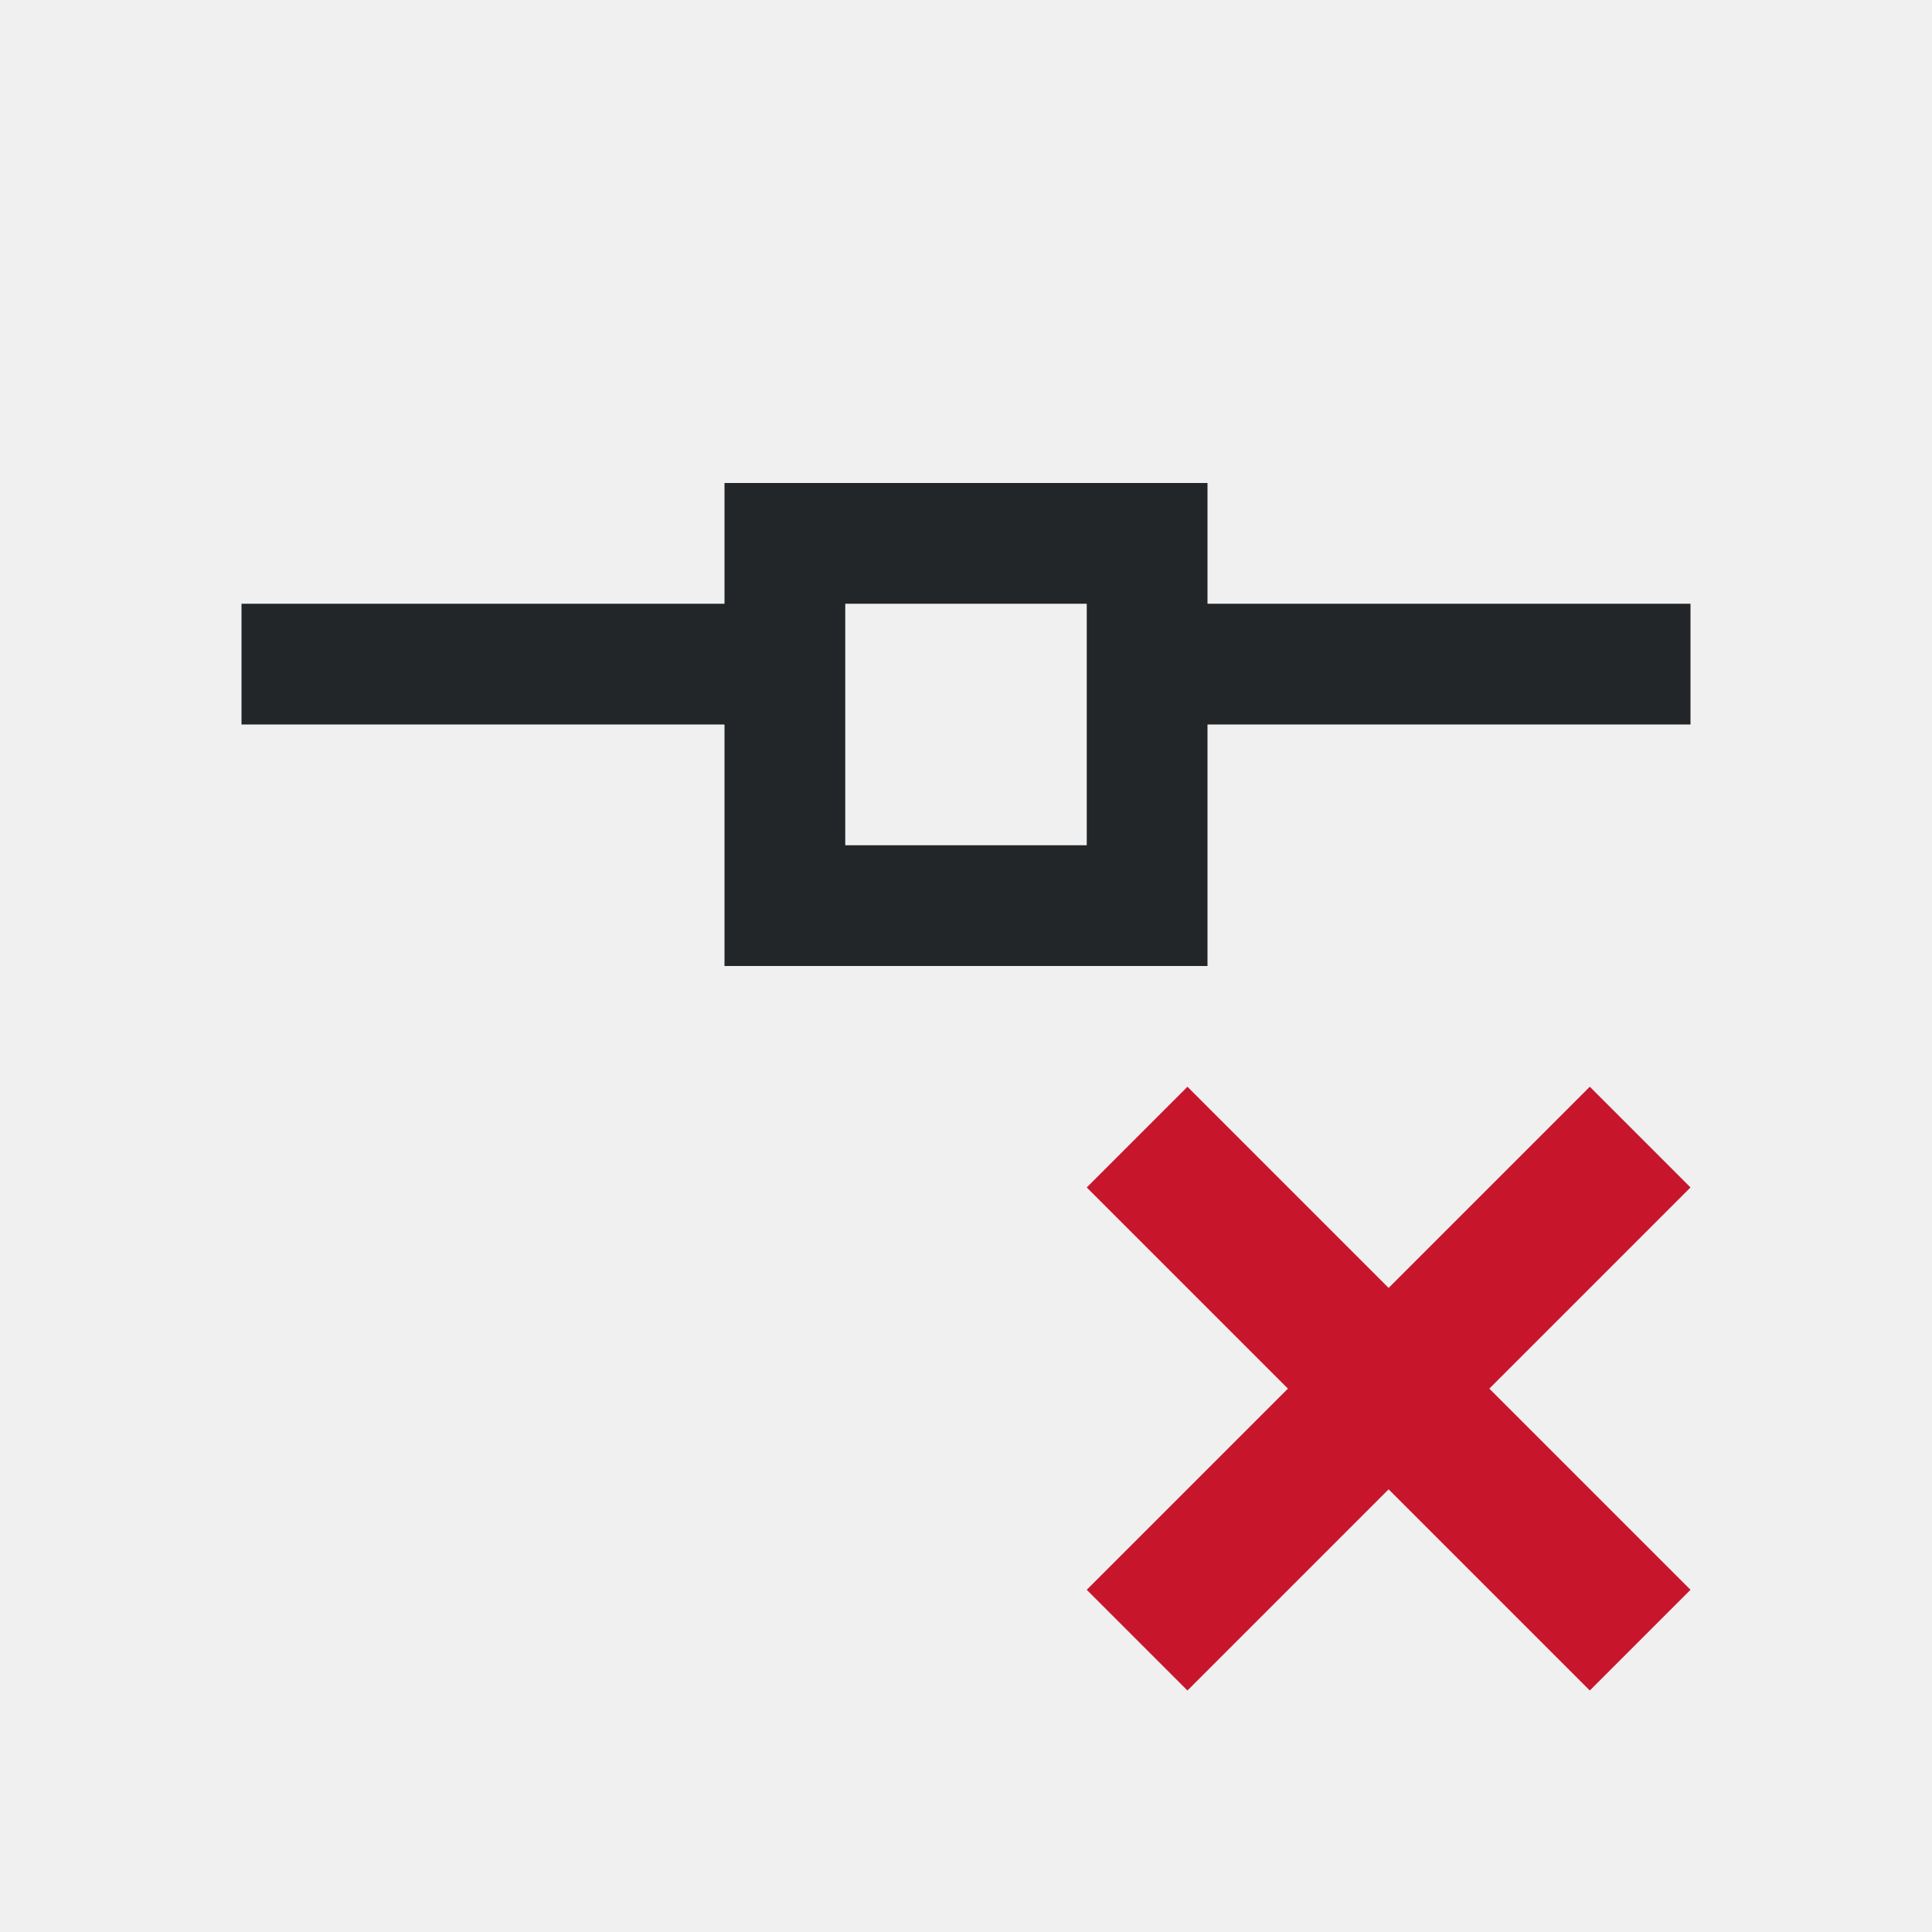
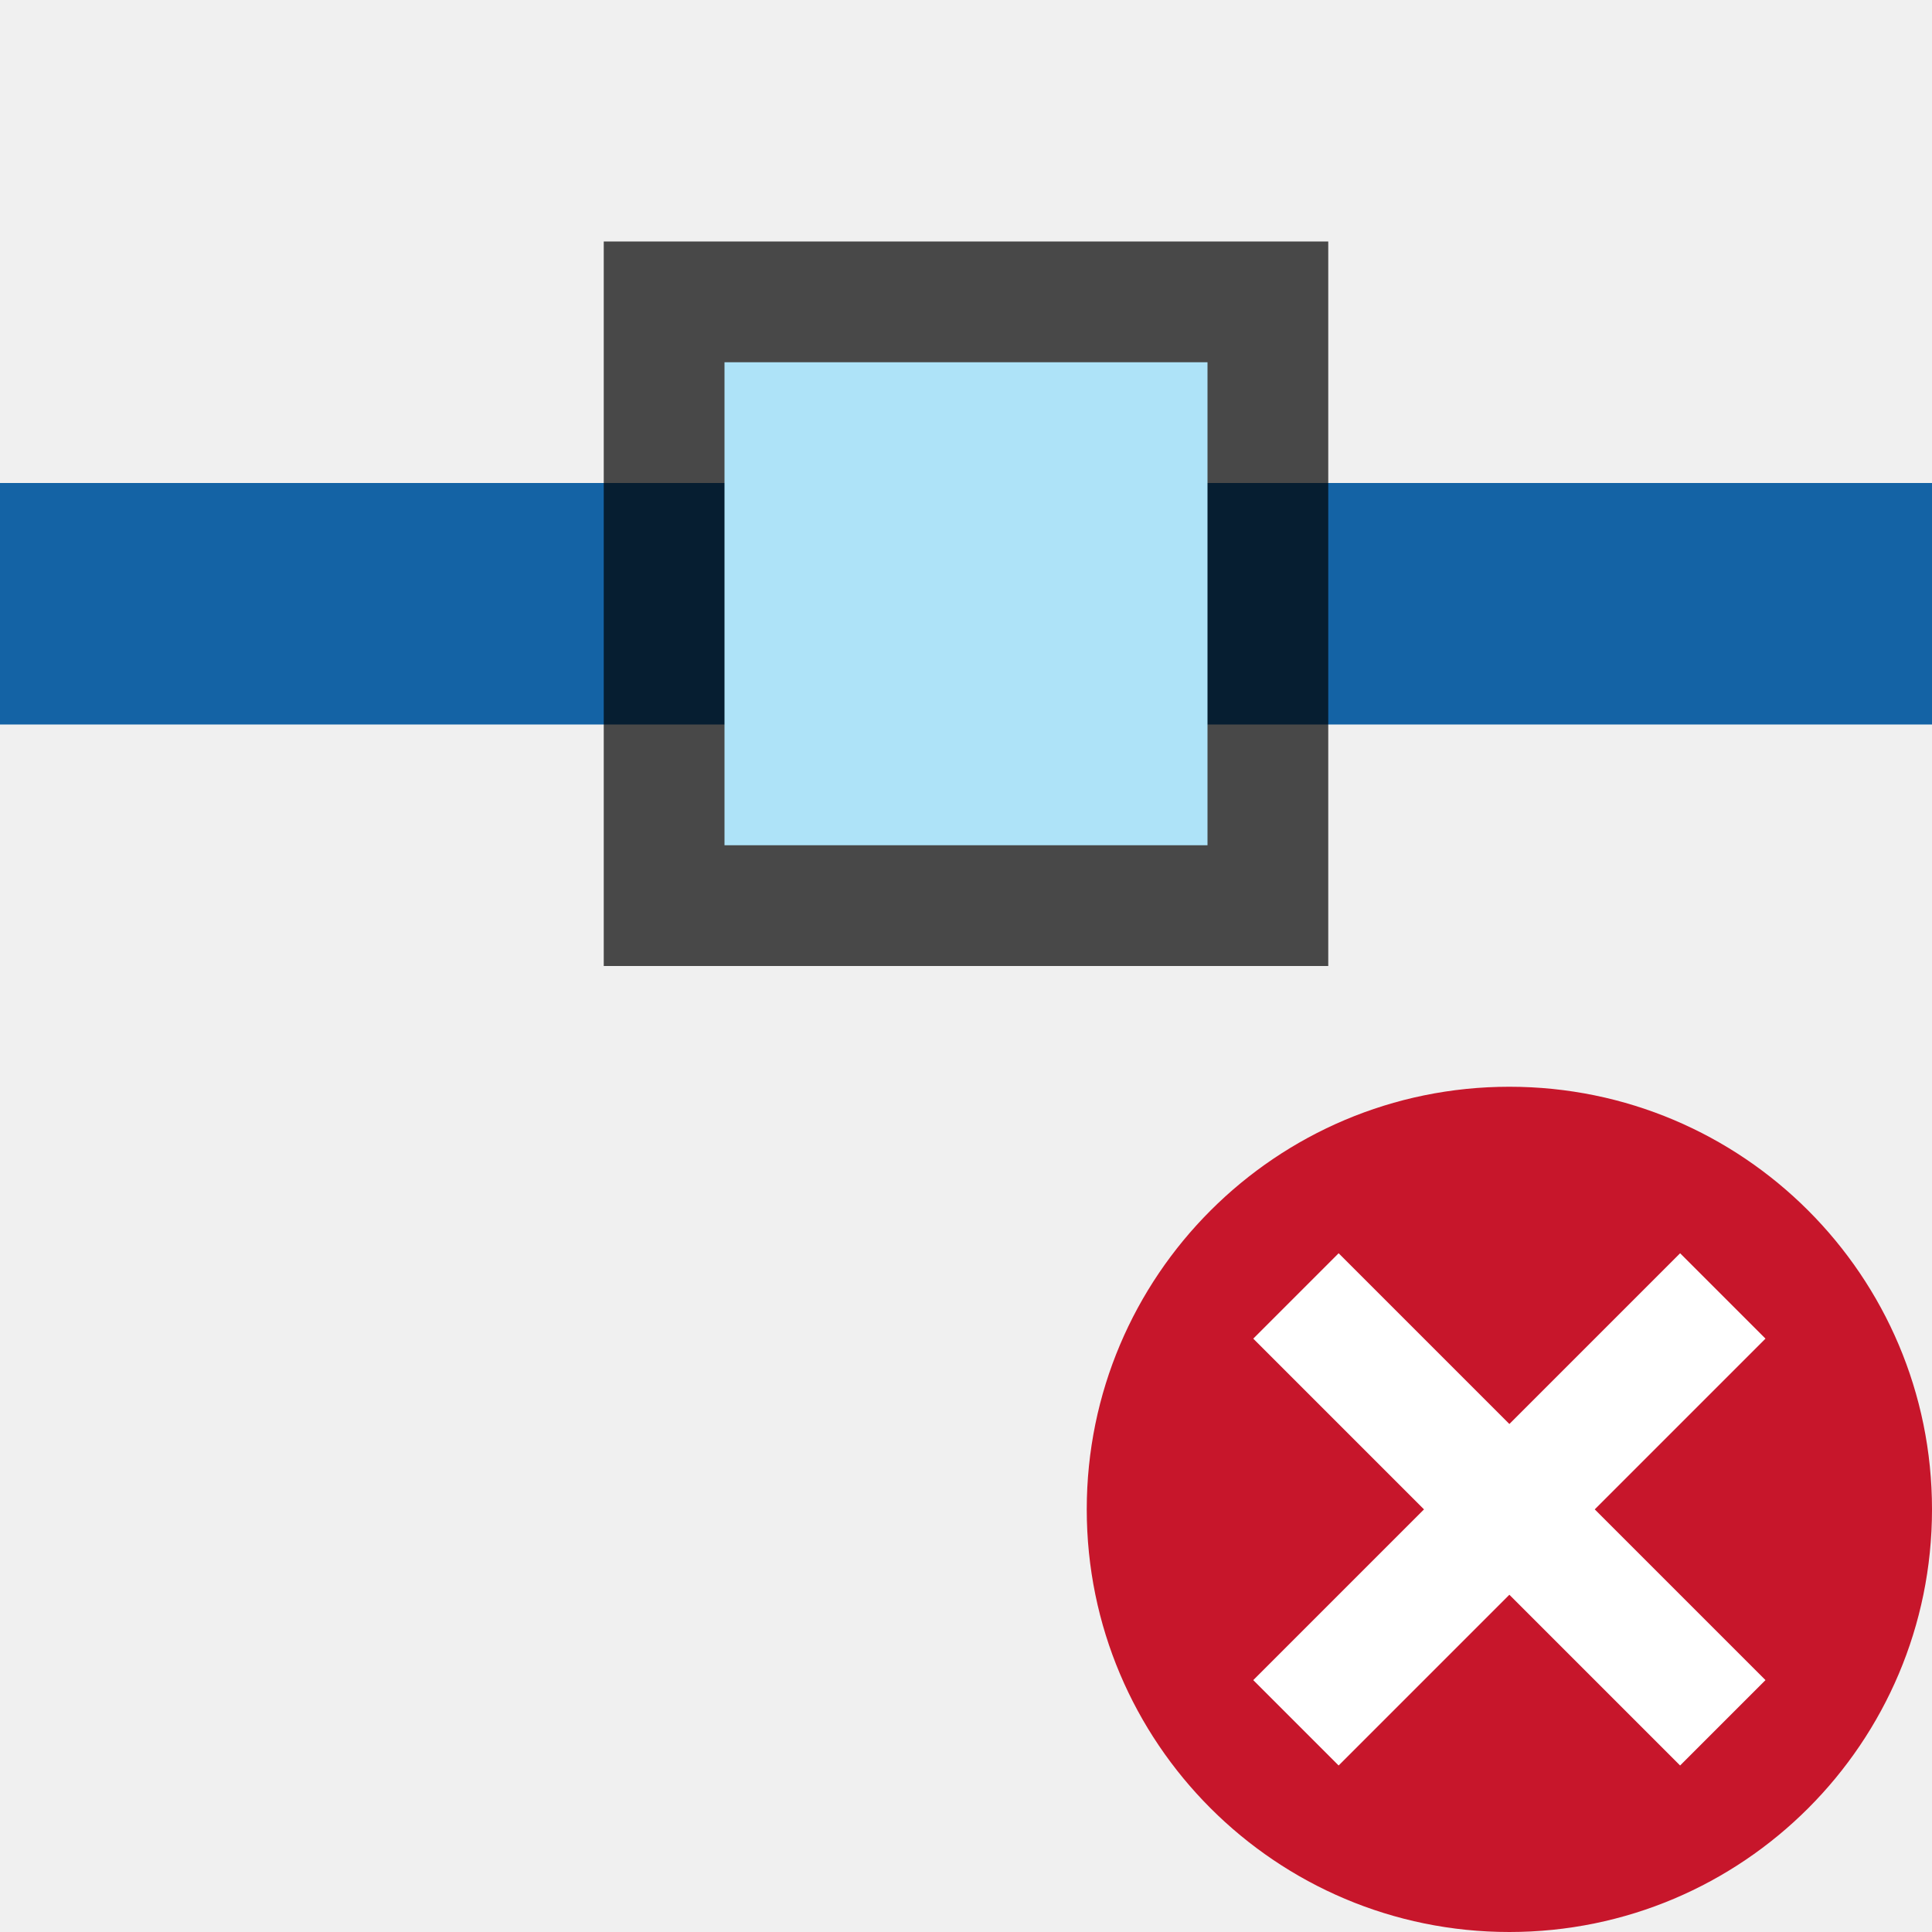
- <svg xmlns="http://www.w3.org/2000/svg" viewBox="0 0 16 16">
-   <path d="m9.834 9-.834.834 1.666 1.666-1.666 1.666.834.834 1.666-1.666 1.666 1.666.834-.834-1.666-1.666 1.666-1.666-.834-.834-1.666 1.666z" fill="#c7162b" />
-   <path d="m6 4v1h-4v1h4v2h4v-2h4v-1h-4v-1zm1 1h2v2h-2z" fill="#232629" />
+ <svg xmlns="http://www.w3.org/2000/svg" viewBox="0 0 16 16" version="1.1" id="svg6">
+   <defs id="defs10" />
+   <path d="m 0,4 h 16 l 4e-6,2 H 3.38e-6 Z" id="path43" style="fill:#1463a5;fill-opacity:1;stroke-width:0.918" />
+   <rect y="2" x="5" height="6" width="6" id="rect832" style="opacity:0.7;vector-effect:none;fill:#000000;fill-opacity:1;stroke:none;stroke-width:0.778;stroke-linecap:round;stroke-linejoin:round;stroke-miterlimit:4;stroke-dasharray:none;stroke-dashoffset:0;stroke-opacity:1" ry="0" />
+   <rect y="3" x="6" height="4" width="4" id="rect834" style="opacity:1;vector-effect:none;fill:#aee3f8;fill-opacity:1;stroke:none;stroke-width:0.714;stroke-linecap:round;stroke-linejoin:round;stroke-miterlimit:4;stroke-dasharray:none;stroke-dashoffset:0;stroke-opacity:1" ry="0" />
+   <circle style="opacity:1;vector-effect:none;fill:#c7162b;fill-opacity:1;stroke:none;stroke-width:3.5;stroke-linecap:butt;stroke-linejoin:round;stroke-miterlimit:4;stroke-dasharray:none;stroke-dashoffset:0;stroke-opacity:1" id="path2644" cy="12.5" cx="12.5" r="3.5" />
+   <path id="path1063" overflow="visible" font-weight="400" style="color:#000000;font-weight:400;line-height:normal;font-family:sans-serif;text-indent:0;text-align:start;text-decoration:none;text-decoration-line:none;text-decoration-style:solid;text-decoration-color:#000000;text-transform:none;white-space:normal;overflow:visible;isolation:auto;mix-blend-mode:normal;fill:#ffffff;fill-opacity:1;marker:none" d="m 13.914,10.379 -1.414,1.414 -1.414,-1.414 -0.707,0.707 1.414,1.414 -1.414,1.414 0.707,0.707 1.414,-1.414 1.414,1.414 0.707,-0.707 L 13.207,12.5 14.621,11.086 Z" />
</svg>
